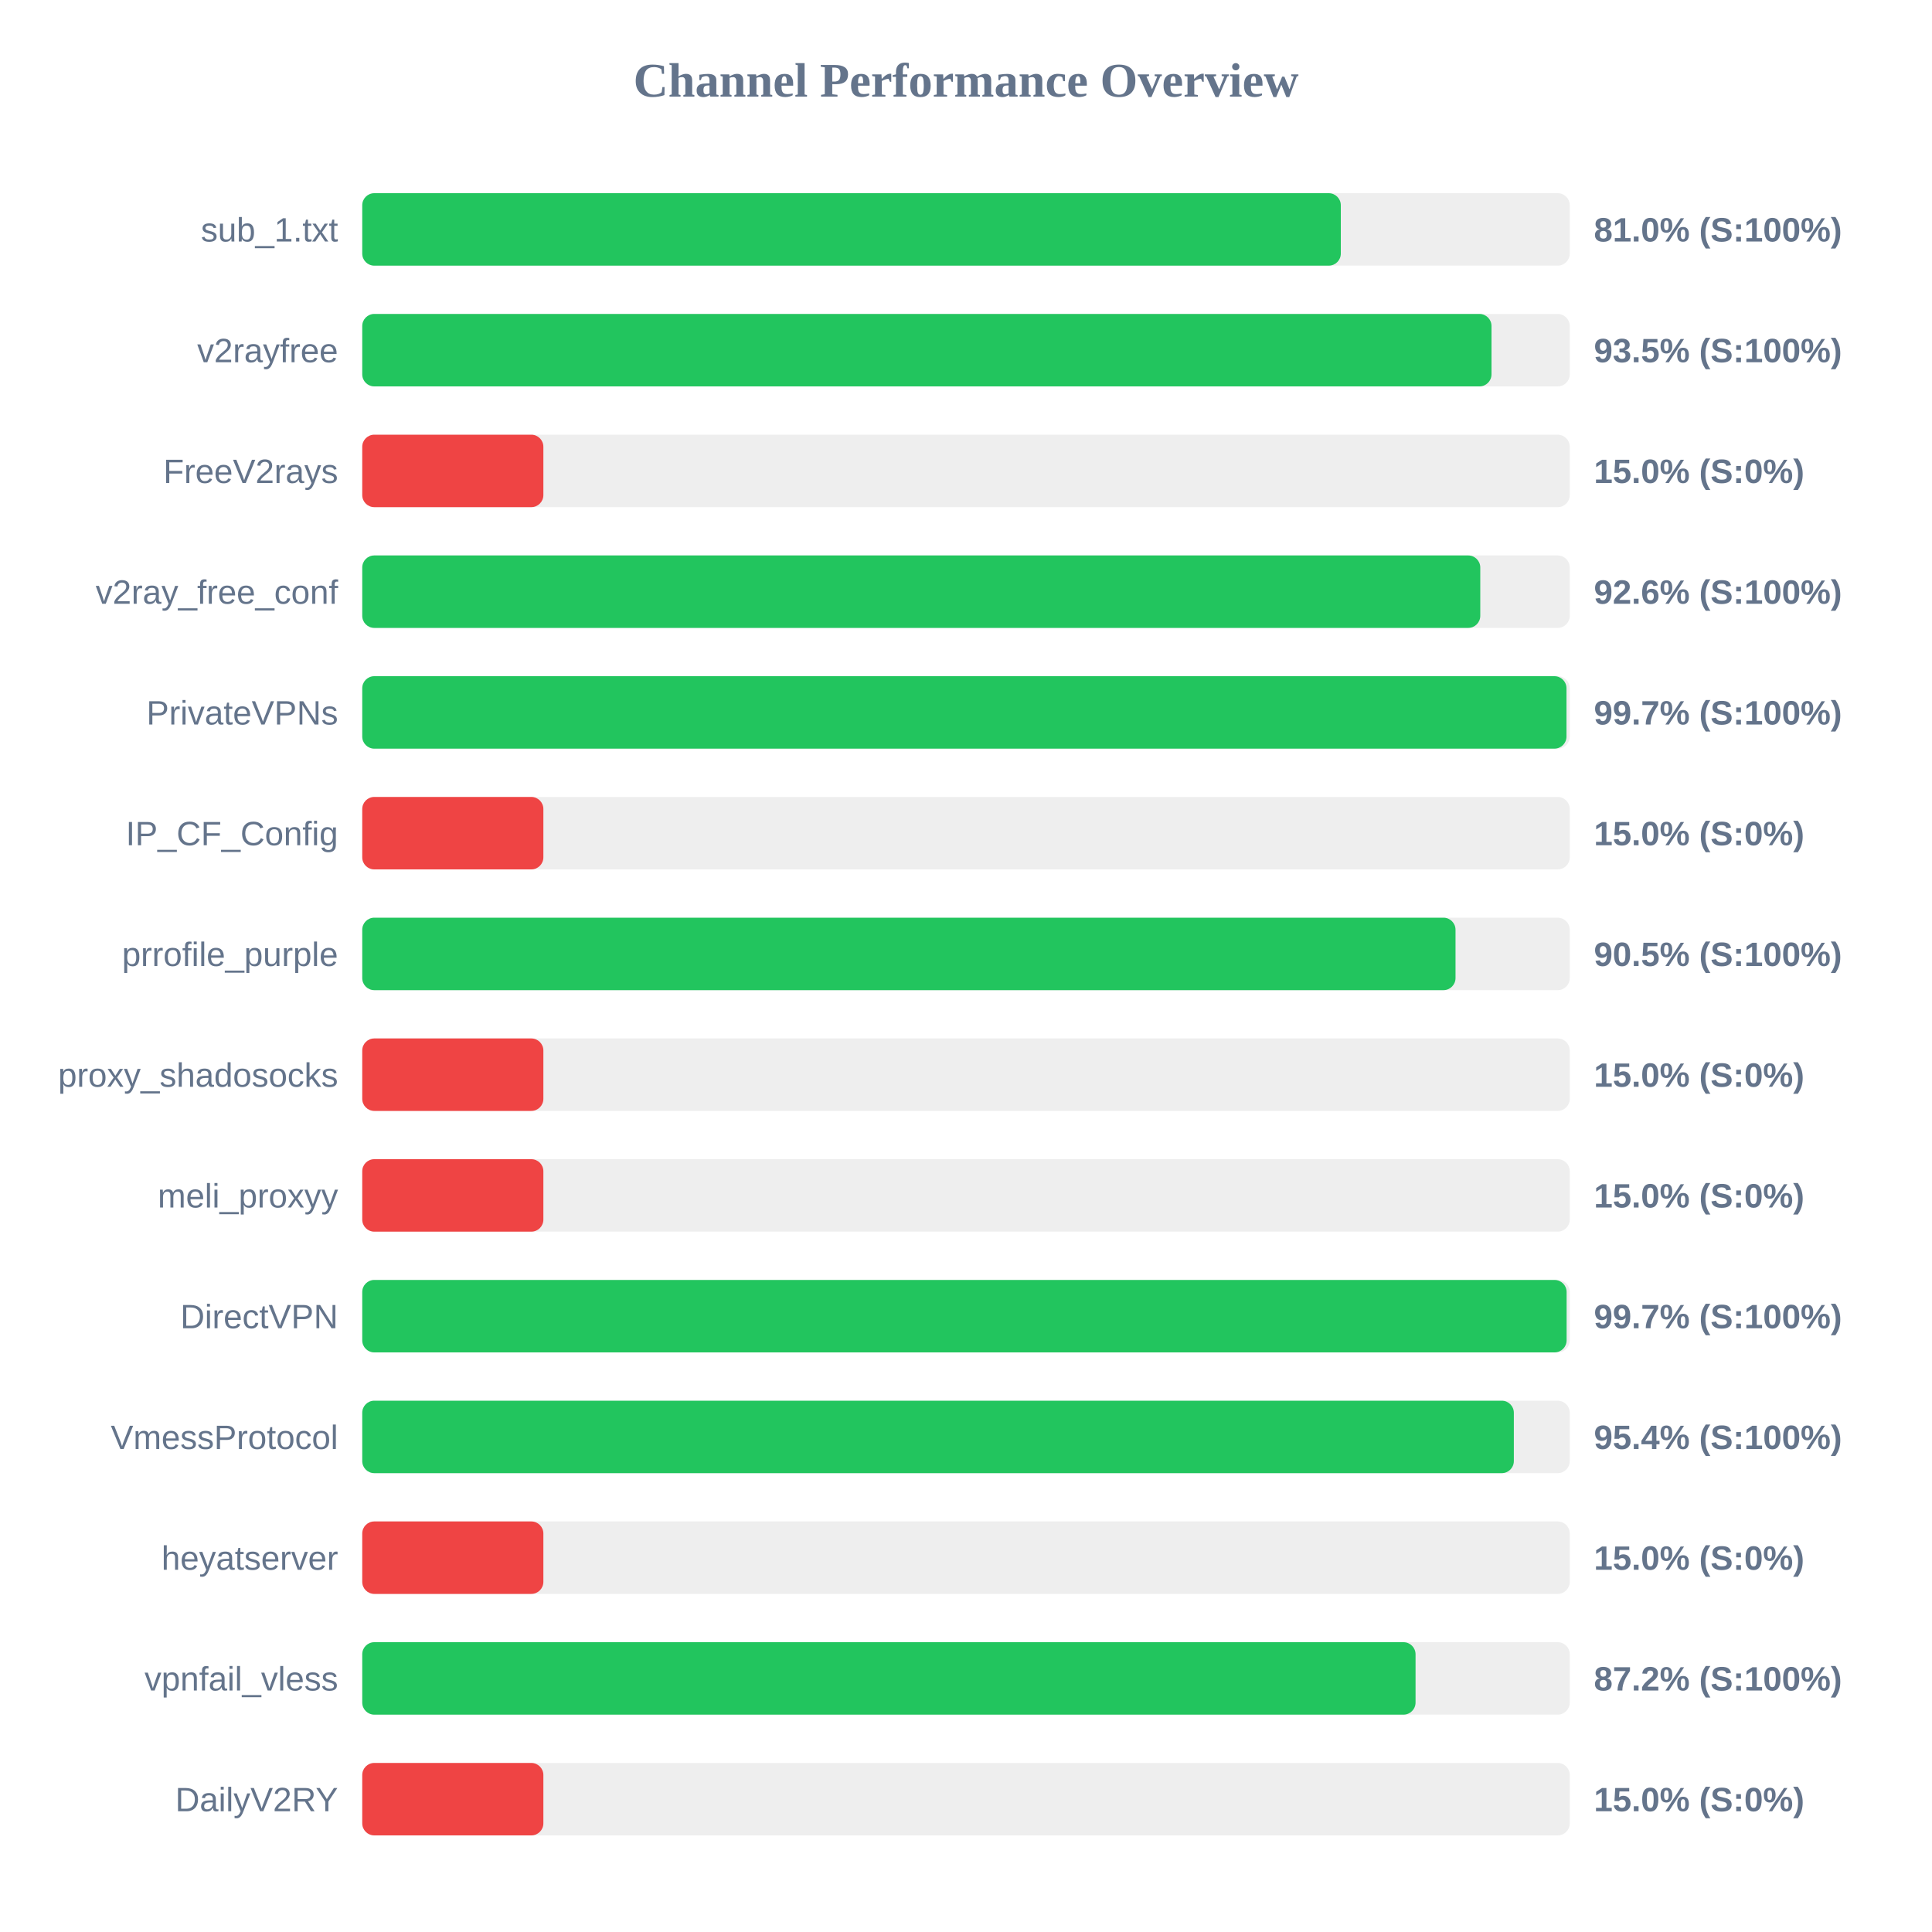
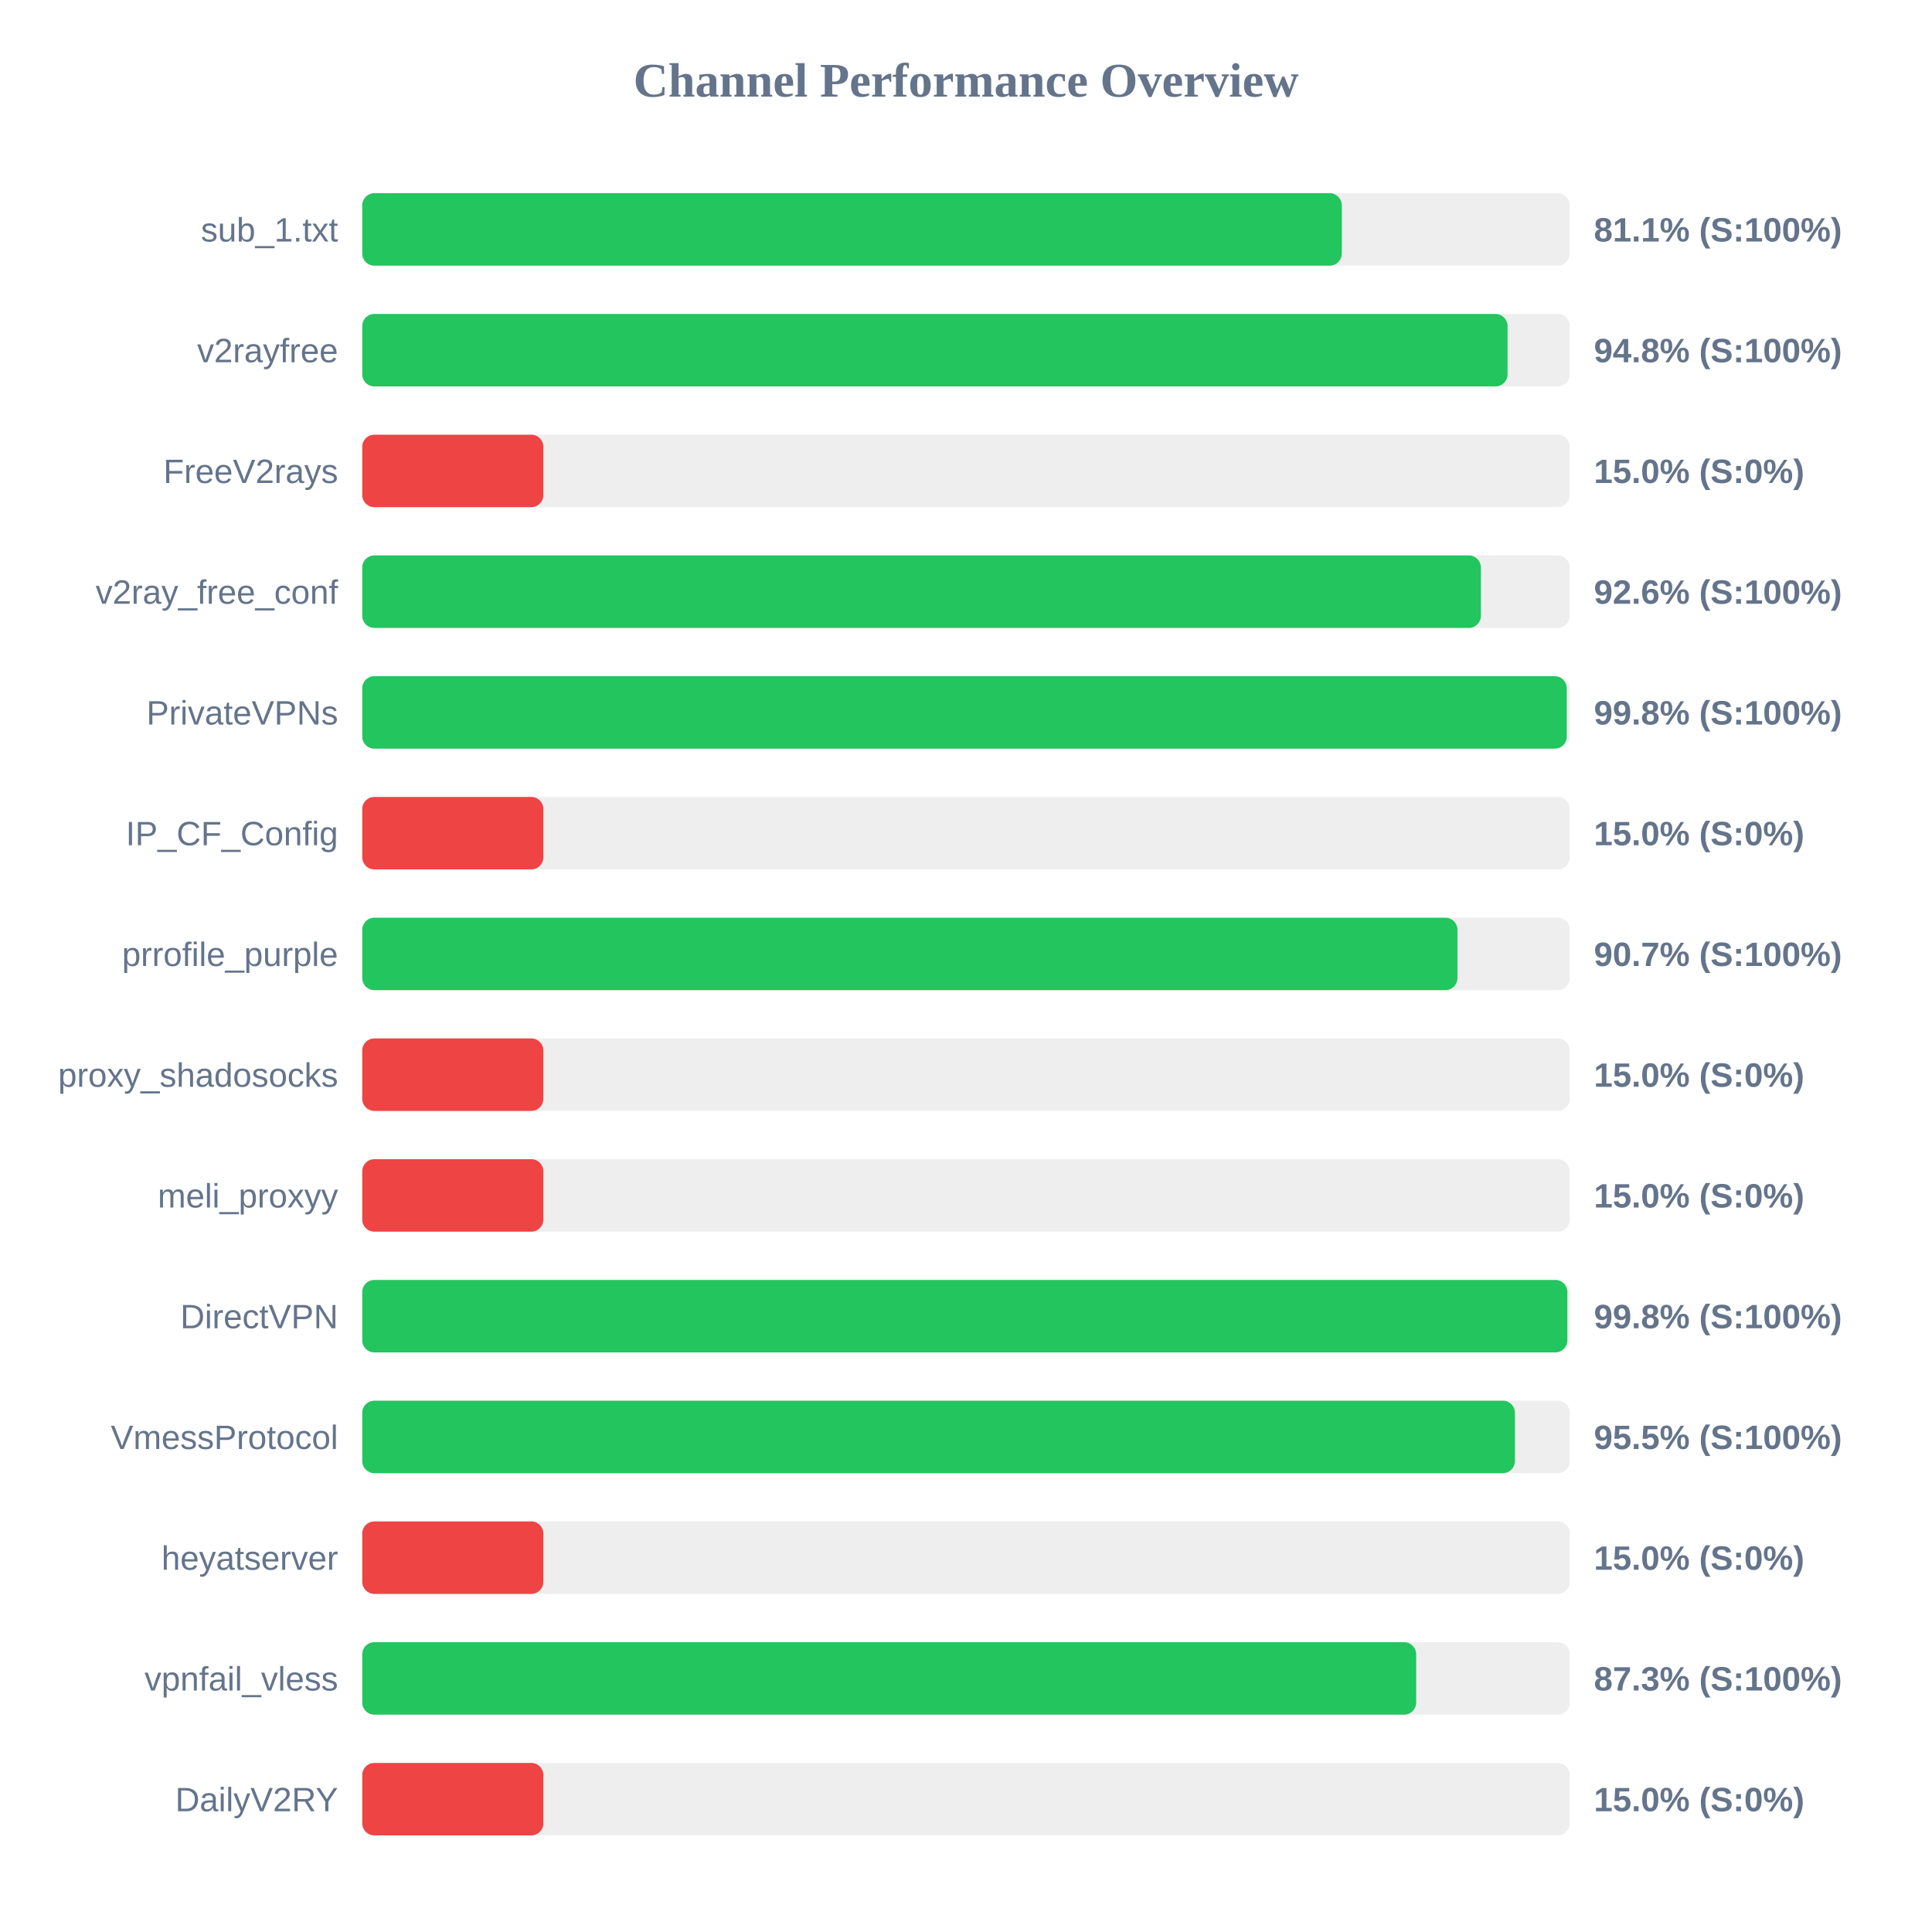
<svg xmlns="http://www.w3.org/2000/svg" width="800" height="800" version="1.1">
  <style>
        .row { font: 14px Arial; fill: #64748b; }
        .score { font: bold 14px Arial; fill: #64748b; }
    </style>
  <text x="400" y="40" text-anchor="middle" font-size="20px" font-weight="bold" fill="#64748b">Channel Performance Overview</text>
  <rect x="150" y="80" width="500" height="30" fill="#eee" rx="5" />
-   <rect x="150" y="80" width="405.2" height="30" fill="#22c55e" rx="5" />
+   <rect x="150" y="80" width="405.6" height="30" fill="#22c55e" rx="5" />
  <text x="140" y="100" text-anchor="end" class="row">sub_1.txt</text>
-   <text x="660" y="100" text-anchor="start" class="score">81.0% (S:100%)</text>
+   <text x="660" y="100" text-anchor="start" class="score">81.1% (S:100%)</text>
  <rect x="150" y="130" width="500" height="30" fill="#eee" rx="5" />
-   <rect x="150" y="130" width="467.6" height="30" fill="#22c55e" rx="5" />
+   <rect x="150" y="130" width="474.25" height="30" fill="#22c55e" rx="5" />
  <text x="140" y="150" text-anchor="end" class="row">v2rayfree</text>
-   <text x="660" y="150" text-anchor="start" class="score">93.5% (S:100%)</text>
+   <text x="660" y="150" text-anchor="start" class="score">94.8% (S:100%)</text>
  <rect x="150" y="180" width="500" height="30" fill="#eee" rx="5" />
  <rect x="150" y="180" width="75.0" height="30" fill="#ef4444" rx="5" />
  <text x="140" y="200" text-anchor="end" class="row">FreeV2rays</text>
  <text x="660" y="200" text-anchor="start" class="score">15.0% (S:0%)</text>
  <rect x="150" y="230" width="500" height="30" fill="#eee" rx="5" />
-   <rect x="150" y="230" width="462.95" height="30" fill="#22c55e" rx="5" />
+   <rect x="150" y="230" width="463.2" height="30" fill="#22c55e" rx="5" />
  <text x="140" y="250" text-anchor="end" class="row">v2ray_free_conf</text>
  <text x="660" y="250" text-anchor="start" class="score">92.6% (S:100%)</text>
  <rect x="150" y="280" width="500" height="30" fill="#eee" rx="5" />
-   <rect x="150" y="280" width="498.65" height="30" fill="#22c55e" rx="5" />
+   <rect x="150" y="280" width="498.75" height="30" fill="#22c55e" rx="5" />
  <text x="140" y="300" text-anchor="end" class="row">PrivateVPNs</text>
-   <text x="660" y="300" text-anchor="start" class="score">99.7% (S:100%)</text>
+   <text x="660" y="300" text-anchor="start" class="score">99.8% (S:100%)</text>
  <rect x="150" y="330" width="500" height="30" fill="#eee" rx="5" />
  <rect x="150" y="330" width="75.0" height="30" fill="#ef4444" rx="5" />
  <text x="140" y="350" text-anchor="end" class="row">IP_CF_Config</text>
  <text x="660" y="350" text-anchor="start" class="score">15.0% (S:0%)</text>
  <rect x="150" y="380" width="500" height="30" fill="#eee" rx="5" />
-   <rect x="150" y="380" width="452.7" height="30" fill="#22c55e" rx="5" />
+   <rect x="150" y="380" width="453.5" height="30" fill="#22c55e" rx="5" />
  <text x="140" y="400" text-anchor="end" class="row">prrofile_purple</text>
-   <text x="660" y="400" text-anchor="start" class="score">90.5% (S:100%)</text>
+   <text x="660" y="400" text-anchor="start" class="score">90.7% (S:100%)</text>
  <rect x="150" y="430" width="500" height="30" fill="#eee" rx="5" />
  <rect x="150" y="430" width="75.0" height="30" fill="#ef4444" rx="5" />
  <text x="140" y="450" text-anchor="end" class="row">proxy_shadosocks</text>
  <text x="660" y="450" text-anchor="start" class="score">15.0% (S:0%)</text>
  <rect x="150" y="480" width="500" height="30" fill="#eee" rx="5" />
  <rect x="150" y="480" width="75.0" height="30" fill="#ef4444" rx="5" />
  <text x="140" y="500" text-anchor="end" class="row">meli_proxyy</text>
  <text x="660" y="500" text-anchor="start" class="score">15.0% (S:0%)</text>
  <rect x="150" y="530" width="500" height="30" fill="#eee" rx="5" />
-   <rect x="150" y="530" width="498.7" height="30" fill="#22c55e" rx="5" />
+   <rect x="150" y="530" width="499.0" height="30" fill="#22c55e" rx="5" />
  <text x="140" y="550" text-anchor="end" class="row">DirectVPN</text>
-   <text x="660" y="550" text-anchor="start" class="score">99.7% (S:100%)</text>
+   <text x="660" y="550" text-anchor="start" class="score">99.8% (S:100%)</text>
  <rect x="150" y="580" width="500" height="30" fill="#eee" rx="5" />
-   <rect x="150" y="580" width="476.85" height="30" fill="#22c55e" rx="5" />
+   <rect x="150" y="580" width="477.3" height="30" fill="#22c55e" rx="5" />
  <text x="140" y="600" text-anchor="end" class="row">VmessProtocol</text>
-   <text x="660" y="600" text-anchor="start" class="score">95.4% (S:100%)</text>
+   <text x="660" y="600" text-anchor="start" class="score">95.5% (S:100%)</text>
  <rect x="150" y="630" width="500" height="30" fill="#eee" rx="5" />
  <rect x="150" y="630" width="75.0" height="30" fill="#ef4444" rx="5" />
  <text x="140" y="650" text-anchor="end" class="row">heyatserver</text>
  <text x="660" y="650" text-anchor="start" class="score">15.0% (S:0%)</text>
  <rect x="150" y="680" width="500" height="30" fill="#eee" rx="5" />
-   <rect x="150" y="680" width="436.15" height="30" fill="#22c55e" rx="5" />
+   <rect x="150" y="680" width="436.4" height="30" fill="#22c55e" rx="5" />
  <text x="140" y="700" text-anchor="end" class="row">vpnfail_vless</text>
-   <text x="660" y="700" text-anchor="start" class="score">87.2% (S:100%)</text>
+   <text x="660" y="700" text-anchor="start" class="score">87.3% (S:100%)</text>
  <rect x="150" y="730" width="500" height="30" fill="#eee" rx="5" />
  <rect x="150" y="730" width="75.0" height="30" fill="#ef4444" rx="5" />
  <text x="140" y="750" text-anchor="end" class="row">DailyV2RY</text>
  <text x="660" y="750" text-anchor="start" class="score">15.0% (S:0%)</text>
</svg>
